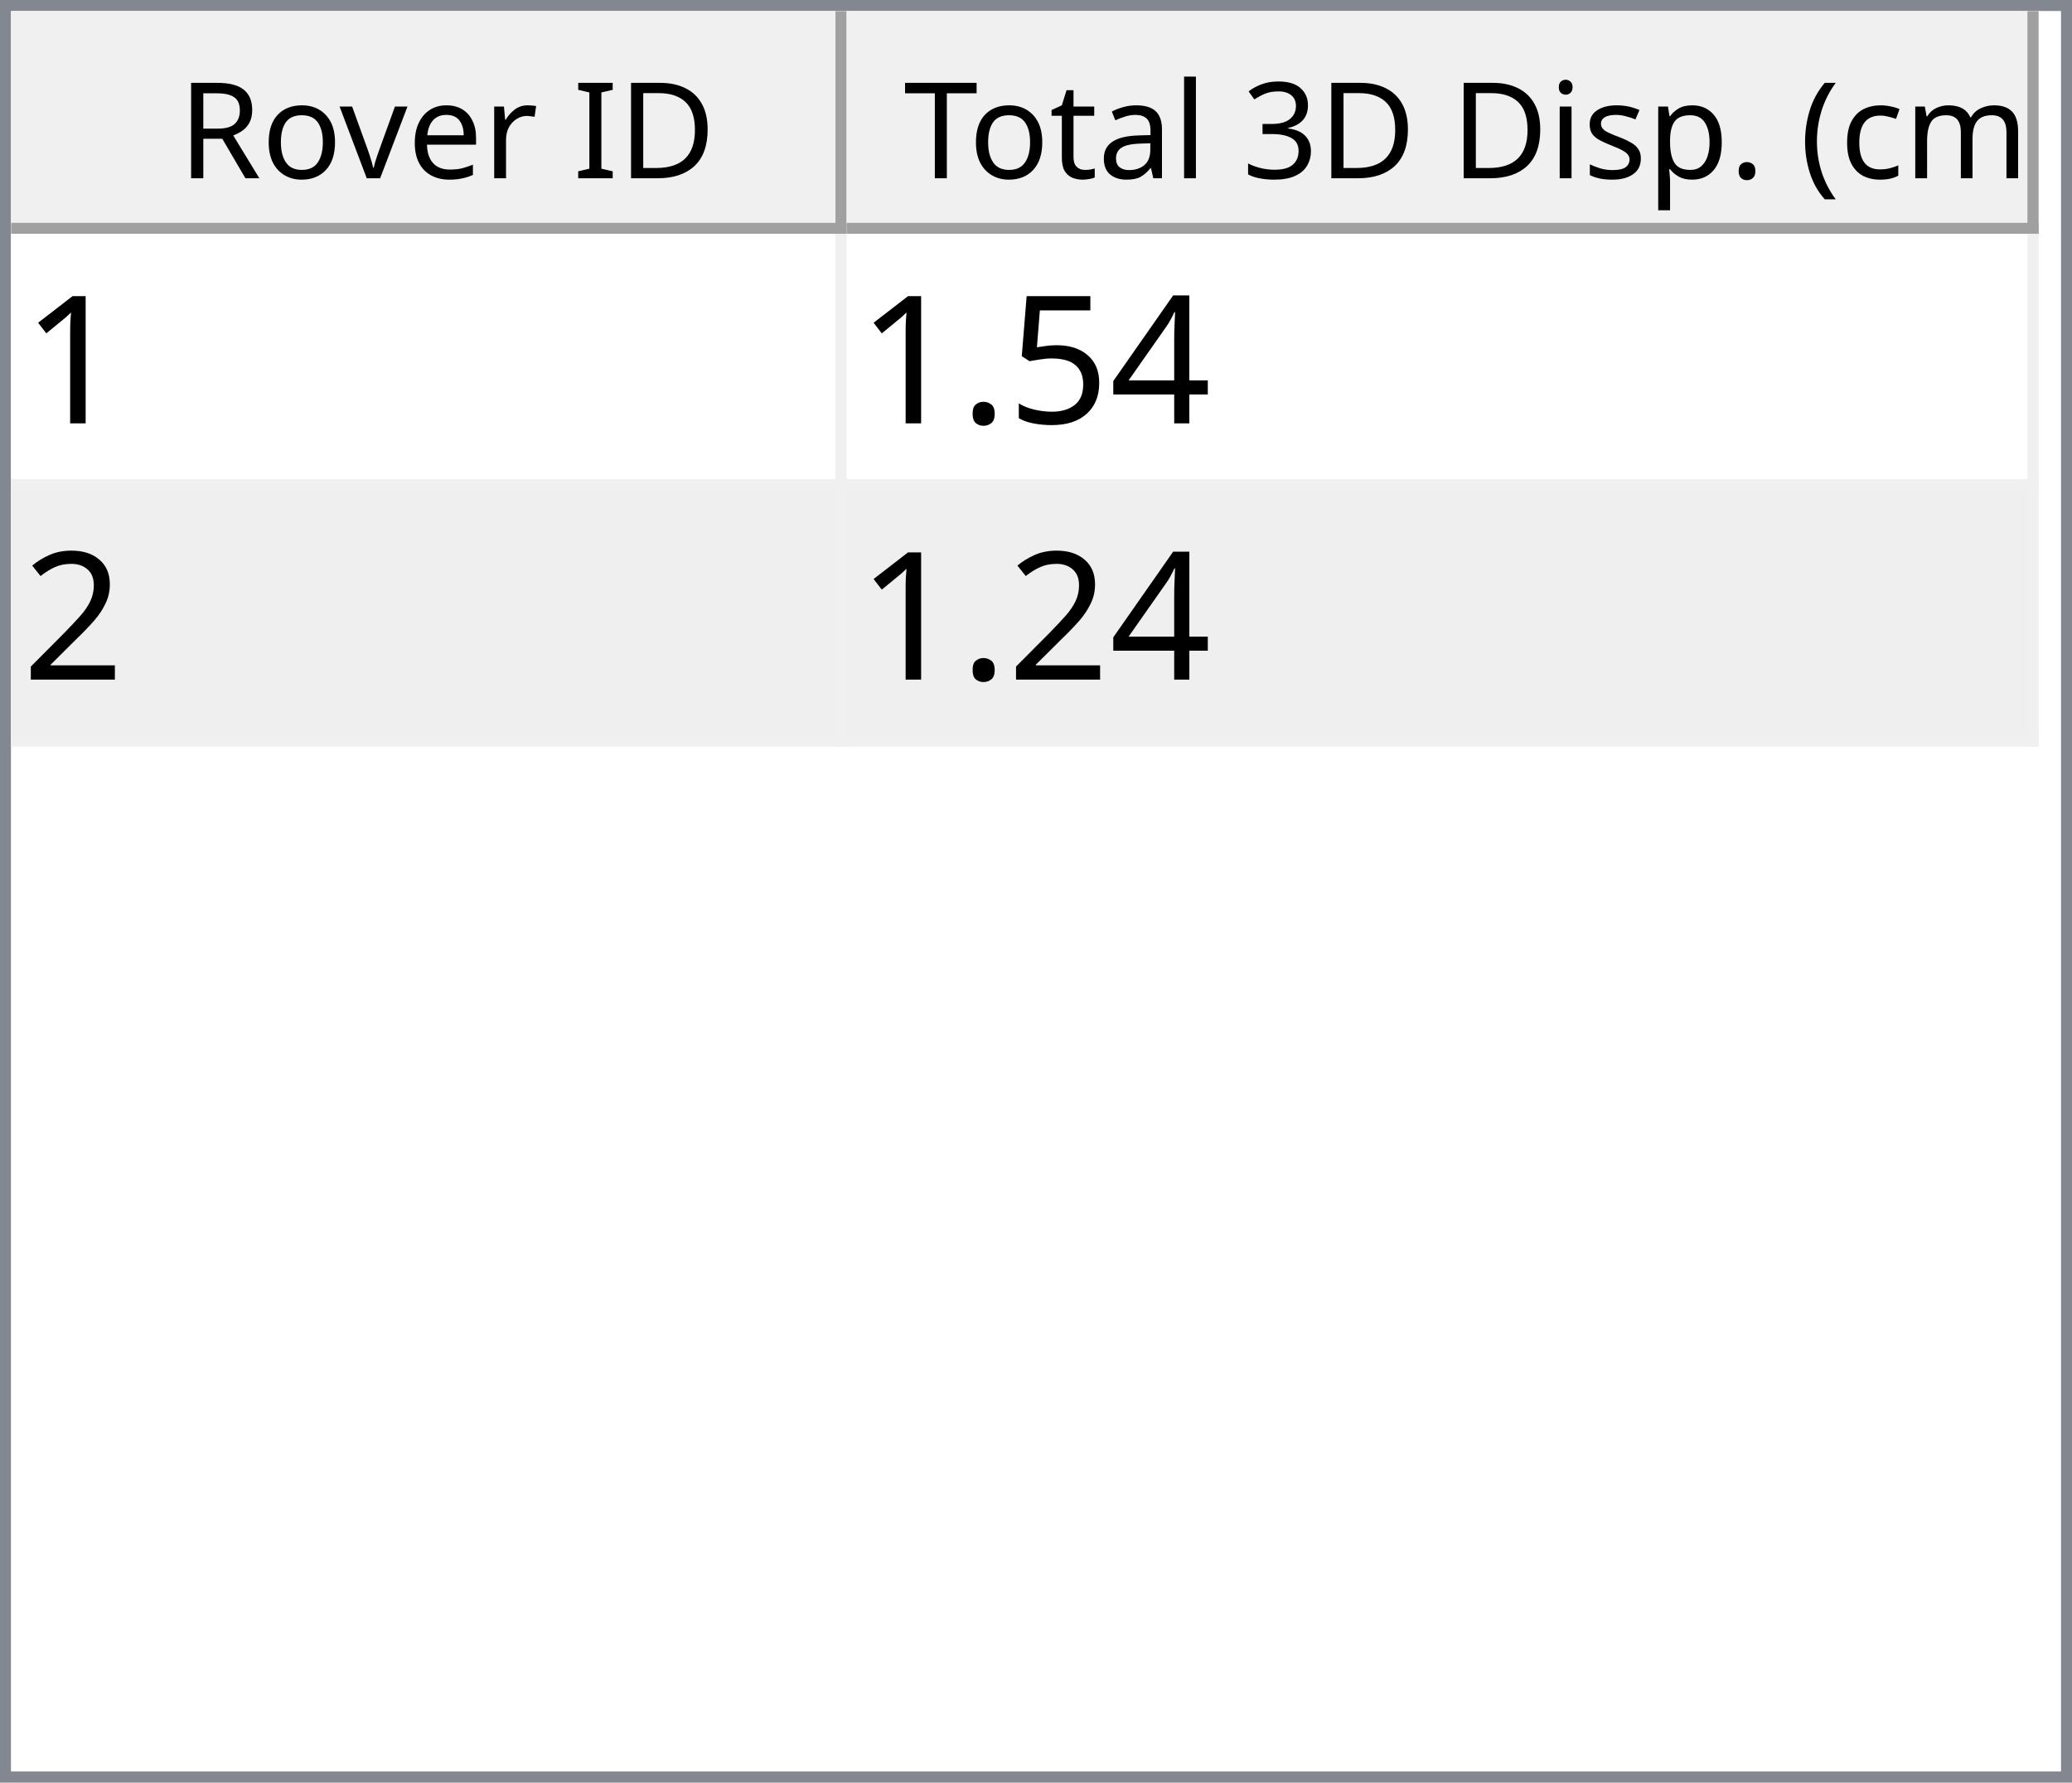
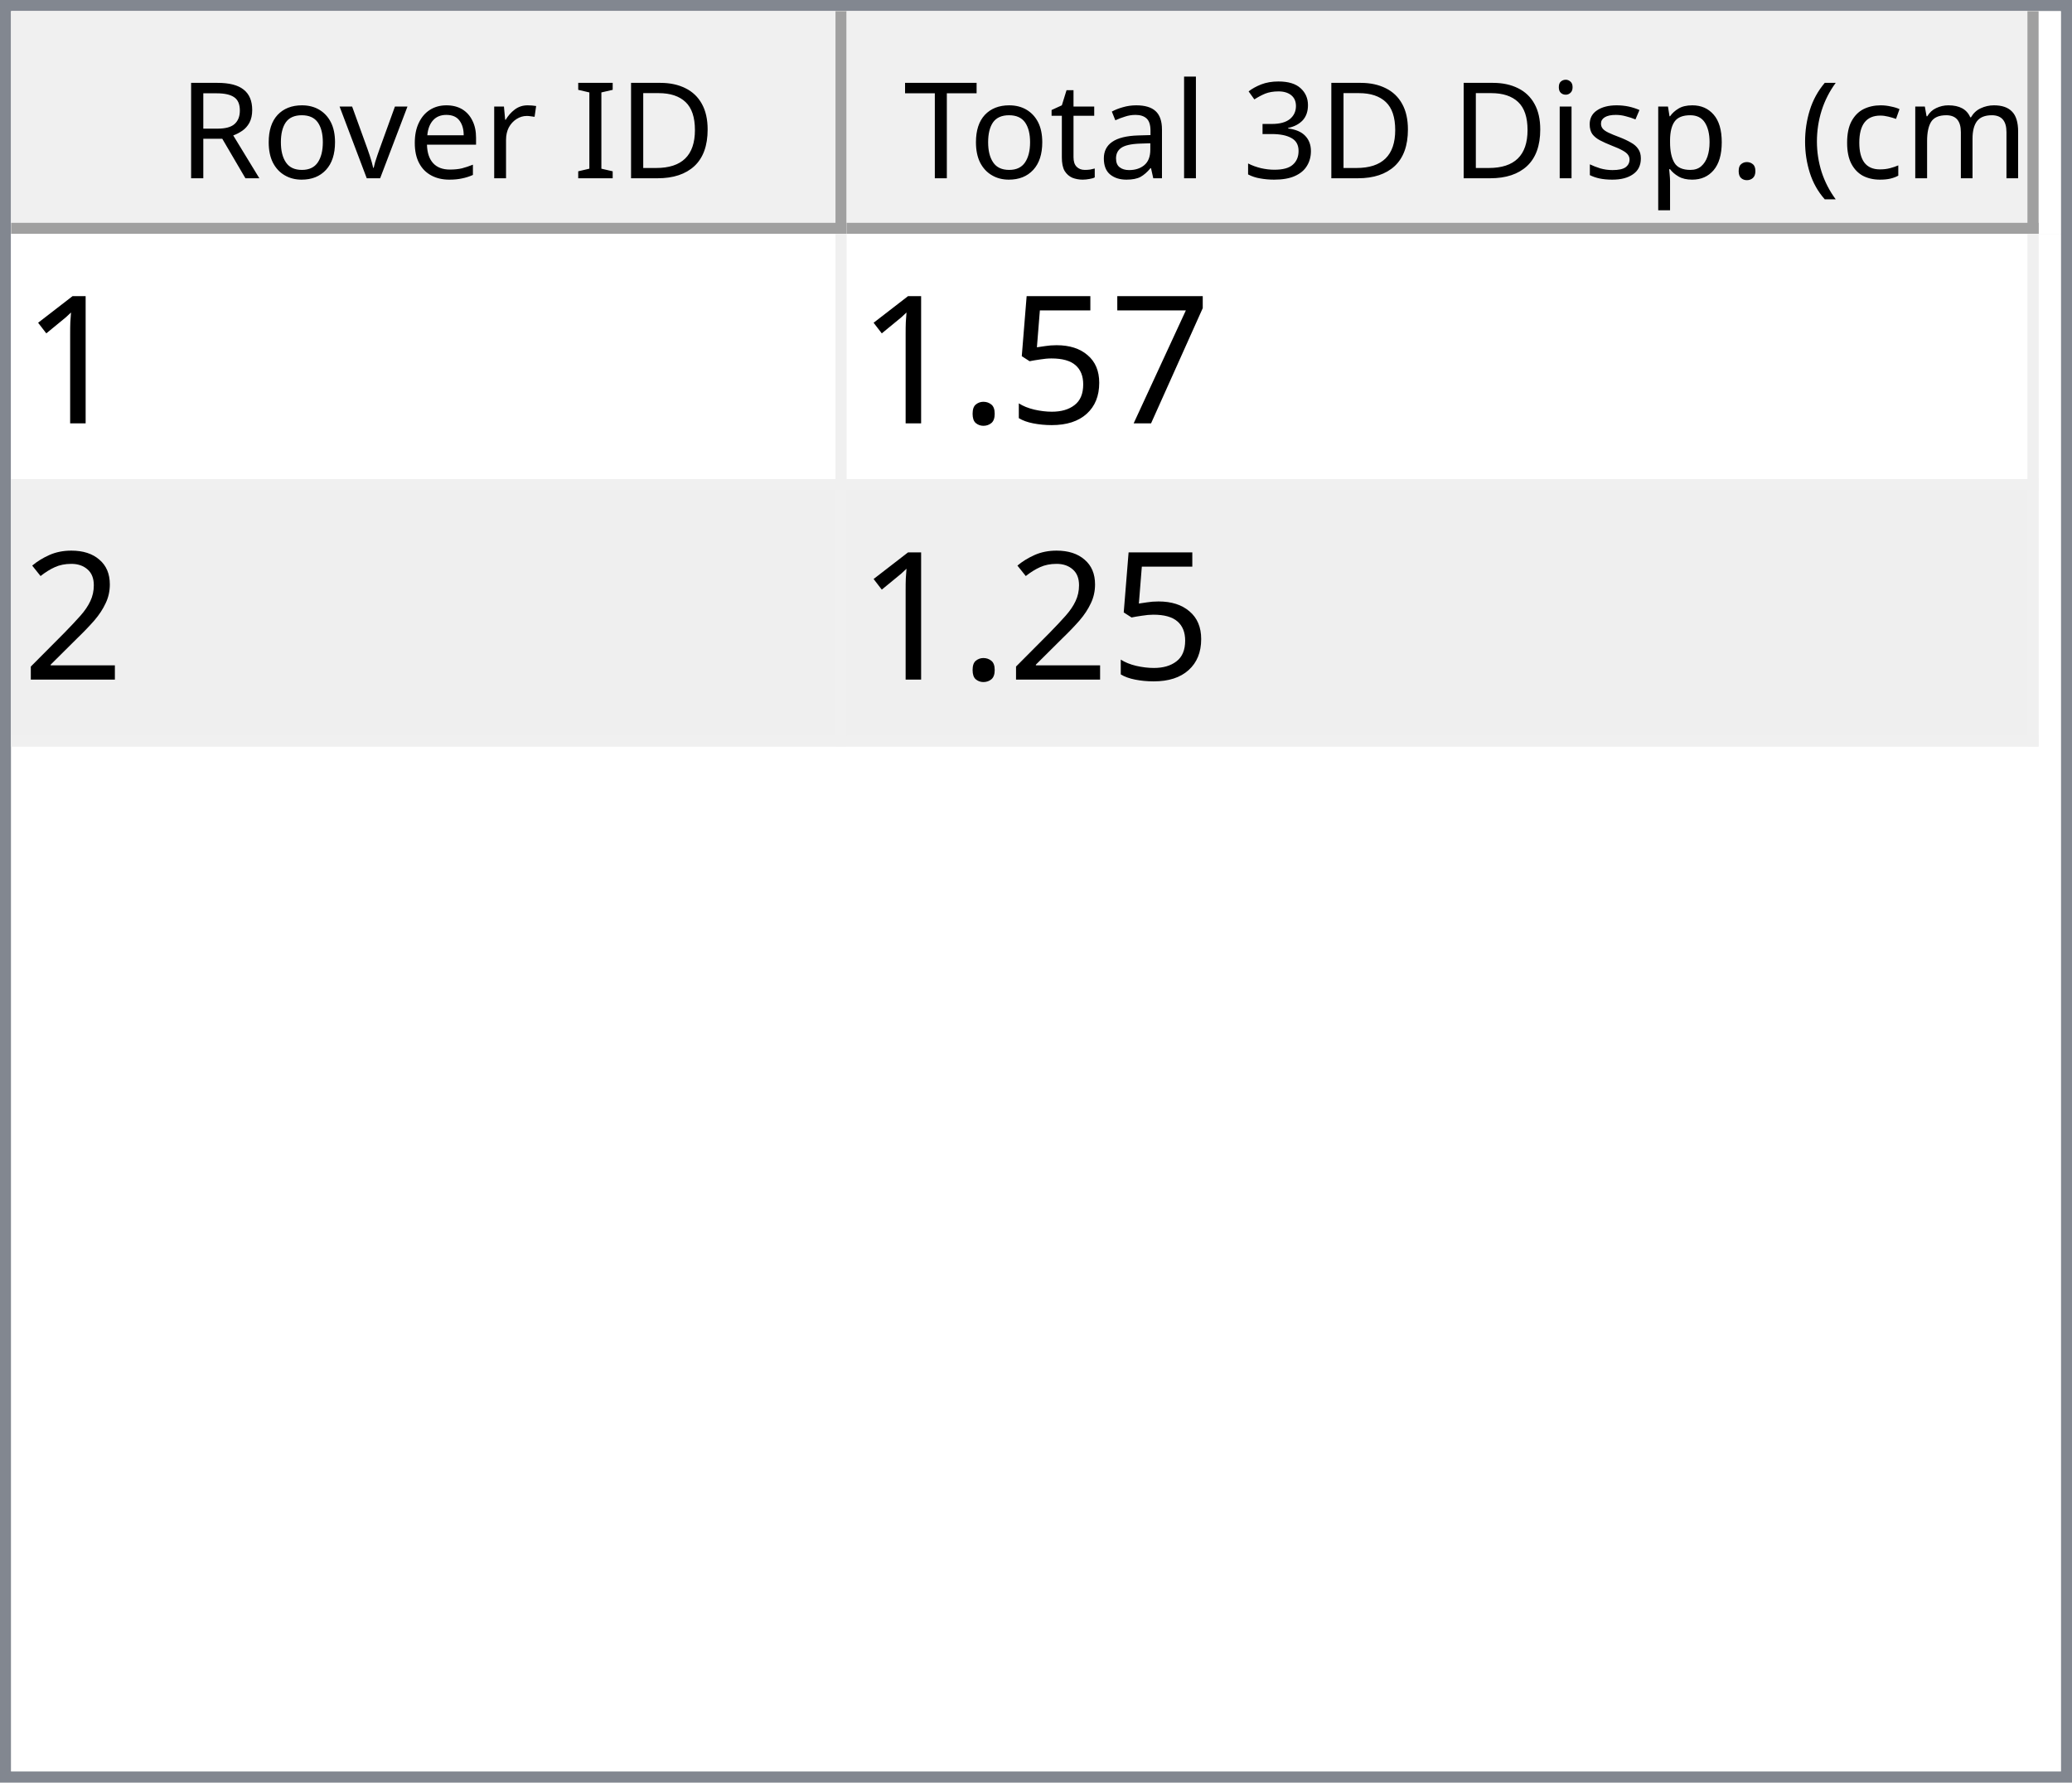
<svg xmlns="http://www.w3.org/2000/svg" style="fill-opacity:1; color-rendering:auto; color-interpolation:auto; text-rendering:auto; stroke:black; stroke-linecap:square; stroke-miterlimit:10; shape-rendering:auto; stroke-opacity:1; fill:black; stroke-dasharray:none; font-weight:normal; stroke-width:1; font-family:'Dialog'; font-style:normal; stroke-linejoin:miter; font-size:12px; stroke-dashoffset:0; image-rendering:auto;" width="186" height="160">
  <defs id="genericDefs" />
  <g>
    <defs id="defs1">
      <clipPath clipPathUnits="userSpaceOnUse" id="clipPath1">
        <path d="M0 0 L186 0 L186 160 L0 160 L0 0 Z" />
      </clipPath>
      <clipPath clipPathUnits="userSpaceOnUse" id="clipPath2">
        <path d="M0 0 L0 160 L186 160 L186 0 Z" />
      </clipPath>
      <clipPath clipPathUnits="userSpaceOnUse" id="clipPath3">
        <path d="M0 0 L0 20 L184 20 L184 0 Z" />
      </clipPath>
      <clipPath clipPathUnits="userSpaceOnUse" id="clipPath4">
        <path d="M0 0 L0 20 L75 20 L75 0 Z" />
      </clipPath>
      <clipPath clipPathUnits="userSpaceOnUse" id="clipPath5">
        <path d="M1 1 L1 19 L74 19 L74 1 Z" />
      </clipPath>
      <clipPath clipPathUnits="userSpaceOnUse" id="clipPath6">
        <path d="M0 0 L0 18 L73 18 L73 0 Z" />
      </clipPath>
      <clipPath clipPathUnits="userSpaceOnUse" id="clipPath7">
        <path d="M-0.5 -0.5 L-0.5 19.5 L74.5 19.5 L74.5 -0.5 Z" />
      </clipPath>
      <clipPath clipPathUnits="userSpaceOnUse" id="clipPath8">
        <path d="M0 0 L0 20 L107 20 L107 0 Z" />
      </clipPath>
      <clipPath clipPathUnits="userSpaceOnUse" id="clipPath9">
        <path d="M1 1 L1 19 L106 19 L106 1 Z" />
      </clipPath>
      <clipPath clipPathUnits="userSpaceOnUse" id="clipPath10">
        <path d="M0 0 L0 18 L105 18 L105 0 Z" />
      </clipPath>
      <clipPath clipPathUnits="userSpaceOnUse" id="clipPath11">
        <path d="M-0.5 -0.5 L-0.5 19.5 L106.5 19.5 L106.5 -0.5 Z" />
      </clipPath>
      <clipPath clipPathUnits="userSpaceOnUse" id="clipPath12">
        <path d="M0 0 L0 138 L184 138 L184 0 Z" />
      </clipPath>
      <clipPath clipPathUnits="userSpaceOnUse" id="clipPath13">
        <path d="M0 0 L0 46 L182 46 L182 0 Z" />
      </clipPath>
      <clipPath clipPathUnits="userSpaceOnUse" id="clipPath14">
        <path d="M-0.5 -0.5 L-0.5 45.5 L181.5 45.5 L181.5 -0.5 Z" />
      </clipPath>
      <clipPath clipPathUnits="userSpaceOnUse" id="clipPath15">
        <path d="M0 0 L0 22 L74 22 L74 0 Z" />
      </clipPath>
      <clipPath clipPathUnits="userSpaceOnUse" id="clipPath16">
        <path d="M0 0 L0 22 L106 22 L106 0 Z" />
      </clipPath>
      <font horiz-adv-x="64.551" id="font1">
        <font-face ascent="107.91" descent="25.098" units-per-em="100" style="font-style:normal; font-family:Segoe UI; font-weight:normal;" />
        <missing-glyph horiz-adv-x="64.551" d="M8.109 0 L8.109 68.266 L56.453 68.266 L56.453 0 L8.109 0 ZM15.328 7.234 L49.219 7.234 L49.219 61.031 L15.328 61.031 L15.328 7.234 Z" />
        <glyph unicode="D" horiz-adv-x="70.117" d="M9.188 0 L9.188 70.016 L28.516 70.016 Q65.531 70.016 65.531 35.891 Q65.531 19.672 55.25 9.836 Q44.969 0 27.734 0 L9.188 0 ZM17.391 62.594 L17.391 7.422 L27.828 7.422 Q41.609 7.422 49.273 14.797 Q56.938 22.172 56.938 35.688 Q56.938 62.594 28.328 62.594 L17.391 62.594 Z" />
        <glyph unicode="I" horiz-adv-x="26.611" d="M17.391 0 L9.188 0 L9.188 70.016 L17.391 70.016 L17.391 0 Z" />
        <glyph unicode=" " horiz-adv-x="27.393" d="" />
        <glyph unicode="r" horiz-adv-x="34.766" d="M34.188 41.891 Q32.078 43.5 28.125 43.5 Q23 43.5 19.555 38.672 Q16.109 33.844 16.109 25.484 L16.109 0 L8.109 0 L8.109 50 L16.109 50 L16.109 39.703 L16.312 39.703 Q18.016 44.969 21.531 47.922 Q25.047 50.875 29.391 50.875 Q32.516 50.875 34.188 50.203 L34.188 41.891 Z" />
        <glyph unicode="e" horiz-adv-x="52.295" d="M48.297 23 L12.984 23 Q13.188 14.656 17.484 10.109 Q21.781 5.562 29.297 5.562 Q37.75 5.562 44.828 11.141 L44.828 3.609 Q38.234 -1.172 27.391 -1.172 Q16.797 -1.172 10.742 5.641 Q4.688 12.453 4.688 24.812 Q4.688 36.469 11.305 43.82 Q17.922 51.172 27.734 51.172 Q37.547 51.172 42.922 44.828 Q48.297 38.484 48.297 27.203 L48.297 23 ZM40.094 29.781 Q40.047 36.719 36.75 40.578 Q33.453 44.438 27.594 44.438 Q21.922 44.438 17.969 40.383 Q14.016 36.328 13.094 29.781 L40.094 29.781 Z" />
        <glyph unicode="v" horiz-adv-x="47.9" d="M47.406 50 L27.484 0 L19.625 0 L0.688 50 L9.469 50 L22.172 13.672 Q23.578 9.672 23.922 6.688 L24.125 6.688 Q24.609 10.453 25.688 13.484 L38.969 50 L47.406 50 Z" />
        <glyph unicode="o" horiz-adv-x="58.594" d="M29 -1.172 Q17.922 -1.172 11.305 5.836 Q4.688 12.844 4.688 24.422 Q4.688 37.016 11.57 44.094 Q18.453 51.172 30.172 51.172 Q41.359 51.172 47.633 44.289 Q53.906 37.406 53.906 25.203 Q53.906 13.234 47.141 6.031 Q40.375 -1.172 29 -1.172 ZM29.594 44.438 Q21.875 44.438 17.383 39.188 Q12.891 33.938 12.891 24.703 Q12.891 15.828 17.43 10.695 Q21.969 5.562 29.594 5.562 Q37.359 5.562 41.531 10.594 Q45.703 15.625 45.703 24.906 Q45.703 34.281 41.531 39.359 Q37.359 44.438 29.594 44.438 Z" />
        <glyph unicode="R" horiz-adv-x="59.814" d="M59.375 0 L49.609 0 L37.891 19.625 Q36.281 22.359 34.766 24.289 Q33.25 26.219 31.664 27.438 Q30.078 28.656 28.25 29.219 Q26.422 29.781 24.125 29.781 L17.391 29.781 L17.391 0 L9.188 0 L9.188 70.016 L30.078 70.016 Q34.672 70.016 38.555 68.867 Q42.438 67.719 45.289 65.375 Q48.141 63.031 49.758 59.547 Q51.375 56.062 51.375 51.375 Q51.375 47.703 50.273 44.656 Q49.172 41.609 47.148 39.211 Q45.125 36.812 42.266 35.133 Q39.406 33.453 35.844 32.516 L35.844 32.328 Q37.594 31.547 38.891 30.547 Q40.188 29.547 41.359 28.18 Q42.531 26.812 43.68 25.078 Q44.828 23.344 46.234 21.047 L59.375 0 ZM17.391 62.594 L17.391 37.203 L28.516 37.203 Q31.594 37.203 34.203 38.133 Q36.812 39.062 38.719 40.797 Q40.625 42.531 41.703 45.047 Q42.781 47.562 42.781 50.688 Q42.781 56.297 39.141 59.445 Q35.5 62.594 28.609 62.594 L17.391 62.594 Z" />
        <glyph unicode=")" horiz-adv-x="30.176" d="M8.297 -15.922 L1.172 -15.922 Q16.406 2.344 16.406 26.812 Q16.406 51.469 1.078 70.016 L8.297 70.016 Q23.531 52.156 23.531 26.703 Q23.531 1.375 8.297 -15.922 Z" />
        <glyph unicode="m" horiz-adv-x="86.133" d="M79.109 0 L71.094 0 L71.094 28.719 Q71.094 37.016 68.531 40.727 Q65.969 44.438 59.906 44.438 Q54.781 44.438 51.195 39.75 Q47.609 35.062 47.609 28.516 L47.609 0 L39.594 0 L39.594 29.688 Q39.594 44.438 28.219 44.438 Q22.953 44.438 19.531 40.016 Q16.109 35.594 16.109 28.516 L16.109 0 L8.109 0 L8.109 50 L16.109 50 L16.109 42.094 L16.312 42.094 Q21.625 51.172 31.844 51.172 Q36.969 51.172 40.773 48.312 Q44.578 45.453 46 40.828 Q51.562 51.172 62.594 51.172 Q79.109 51.172 79.109 30.812 L79.109 0 Z" />
        <glyph unicode="c" horiz-adv-x="46.191" d="M42.188 2.297 Q36.422 -1.172 28.516 -1.172 Q17.828 -1.172 11.258 5.789 Q4.688 12.75 4.688 23.828 Q4.688 36.188 11.766 43.68 Q18.844 51.172 30.672 51.172 Q37.25 51.172 42.281 48.734 L42.281 40.531 Q36.719 44.438 30.375 44.438 Q22.703 44.438 17.797 38.945 Q12.891 33.453 12.891 24.516 Q12.891 15.719 17.508 10.641 Q22.125 5.562 29.891 5.562 Q36.422 5.562 42.188 9.906 L42.188 2.297 Z" />
        <glyph unicode="(" horiz-adv-x="30.176" d="M29.109 -15.922 L21.969 -15.922 Q6.844 1.375 6.844 26.703 Q6.844 52.156 21.969 70.016 L29.203 70.016 Q13.875 51.469 13.875 26.812 Q13.875 2.344 29.109 -15.922 Z" />
        <glyph unicode="." horiz-adv-x="21.68" d="M10.891 -1.078 Q8.641 -1.078 7.055 0.539 Q5.469 2.156 5.469 4.391 Q5.469 6.641 7.055 8.273 Q8.641 9.906 10.891 9.906 Q13.188 9.906 14.797 8.273 Q16.406 6.641 16.406 4.391 Q16.406 2.156 14.797 0.539 Q13.188 -1.078 10.891 -1.078 Z" />
        <glyph unicode="p" horiz-adv-x="58.789" d="M16.312 7.234 L16.109 7.234 L16.109 -23 L8.109 -23 L8.109 50 L16.109 50 L16.109 41.219 L16.312 41.219 Q22.219 51.172 33.594 51.172 Q43.266 51.172 48.688 44.461 Q54.109 37.75 54.109 26.469 Q54.109 13.922 48 6.375 Q41.891 -1.172 31.297 -1.172 Q21.578 -1.172 16.312 7.234 ZM16.109 27.391 L16.109 20.406 Q16.109 14.203 20.141 9.883 Q24.172 5.562 30.375 5.562 Q37.641 5.562 41.773 11.133 Q45.906 16.703 45.906 26.609 Q45.906 34.969 42.047 39.703 Q38.188 44.438 31.594 44.438 Q24.609 44.438 20.359 39.578 Q16.109 34.719 16.109 27.391 Z" />
        <glyph unicode="s" horiz-adv-x="42.432" d="M5.078 1.812 L5.078 10.406 Q11.625 5.562 19.484 5.562 Q30.031 5.562 30.031 12.594 Q30.031 14.594 29.125 15.992 Q28.219 17.391 26.68 18.461 Q25.141 19.531 23.07 20.383 Q21 21.234 18.609 22.172 Q15.281 23.484 12.766 24.828 Q10.25 26.172 8.57 27.859 Q6.891 29.547 6.031 31.695 Q5.172 33.844 5.172 36.719 Q5.172 40.234 6.789 42.945 Q8.406 45.656 11.086 47.484 Q13.766 49.312 17.211 50.242 Q20.656 51.172 24.312 51.172 Q30.812 51.172 35.938 48.922 L35.938 40.828 Q30.422 44.438 23.25 44.438 Q21 44.438 19.195 43.922 Q17.391 43.406 16.094 42.477 Q14.797 41.547 14.086 40.258 Q13.375 38.969 13.375 37.406 Q13.375 35.453 14.086 34.133 Q14.797 32.812 16.164 31.789 Q17.531 30.766 19.484 29.938 Q21.438 29.109 23.922 28.125 Q27.25 26.859 29.883 25.516 Q32.516 24.172 34.375 22.484 Q36.234 20.797 37.234 18.602 Q38.234 16.406 38.234 13.375 Q38.234 9.672 36.602 6.938 Q34.969 4.203 32.234 2.398 Q29.5 0.594 25.93 -0.289 Q22.359 -1.172 18.453 -1.172 Q10.75 -1.172 5.078 1.812 Z" />
        <glyph unicode="i" horiz-adv-x="24.219" d="M12.203 62.703 Q10.062 62.703 8.547 64.164 Q7.031 65.625 7.031 67.875 Q7.031 70.125 8.547 71.609 Q10.062 73.094 12.203 73.094 Q14.406 73.094 15.945 71.609 Q17.484 70.125 17.484 67.875 Q17.484 65.719 15.945 64.211 Q14.406 62.703 12.203 62.703 ZM16.109 0 L8.109 0 L8.109 50 L16.109 50 L16.109 0 Z" />
        <glyph unicode="3" horiz-adv-x="53.906" d="M46.531 19.828 Q46.531 15.094 44.75 11.211 Q42.969 7.328 39.719 4.57 Q36.469 1.812 31.93 0.297 Q27.391 -1.219 21.922 -1.219 Q11.922 -1.219 6 2.594 L6 11.188 Q13.094 5.609 22.219 5.609 Q25.875 5.609 28.828 6.539 Q31.781 7.469 33.906 9.227 Q36.031 10.984 37.18 13.477 Q38.328 15.969 38.328 19.094 Q38.328 32.812 18.797 32.812 L12.984 32.812 L12.984 39.594 L18.5 39.594 Q35.797 39.594 35.797 52.484 Q35.797 64.406 22.609 64.406 Q15.188 64.406 8.688 59.422 L8.688 67.188 Q15.375 71.188 24.609 71.188 Q29 71.188 32.57 69.969 Q36.141 68.75 38.68 66.555 Q41.219 64.359 42.609 61.281 Q44 58.203 44 54.5 Q44 40.672 30.031 36.719 L30.031 36.531 Q33.594 36.141 36.625 34.797 Q39.656 33.453 41.852 31.305 Q44.047 29.156 45.289 26.25 Q46.531 23.344 46.531 19.828 Z" />
        <glyph unicode="l" horiz-adv-x="24.219" d="M16.109 0 L8.109 0 L8.109 74.031 L16.109 74.031 L16.109 0 Z" />
        <glyph unicode="a" horiz-adv-x="50.879" d="M43.891 0 L35.891 0 L35.891 7.812 L35.688 7.812 Q30.469 -1.172 20.312 -1.172 Q12.844 -1.172 8.617 2.781 Q4.391 6.734 4.391 13.281 Q4.391 27.297 20.906 29.594 L35.891 31.688 Q35.891 44.438 25.594 44.438 Q16.547 44.438 9.281 38.281 L9.281 46.484 Q16.656 51.172 26.266 51.172 Q43.891 51.172 43.891 32.516 L43.891 0 ZM35.891 25.297 L23.828 23.641 Q18.266 22.859 15.43 20.875 Q12.594 18.891 12.594 13.875 Q12.594 10.203 15.211 7.883 Q17.828 5.562 22.172 5.562 Q28.125 5.562 32.008 9.742 Q35.891 13.922 35.891 20.312 L35.891 25.297 Z" />
        <glyph unicode="t" horiz-adv-x="33.887" d="M31.297 0.484 Q28.469 -1.078 23.828 -1.078 Q10.688 -1.078 10.688 13.578 L10.688 43.172 L2.094 43.172 L2.094 50 L10.688 50 L10.688 62.203 L18.703 64.797 L18.703 50 L31.297 50 L31.297 43.172 L18.703 43.172 L18.703 14.984 Q18.703 9.969 20.414 7.82 Q22.125 5.672 26.078 5.672 Q29.109 5.672 31.297 7.328 L31.297 0.484 Z" />
        <glyph unicode="T" horiz-adv-x="52.393" d="M50.594 62.594 L30.375 62.594 L30.375 0 L22.172 0 L22.172 62.594 L2 62.594 L2 70.016 L50.594 70.016 L50.594 62.594 Z" />
      </font>
      <font horiz-adv-x="75.0" id="font2">
        <font-face ascent="100.537" descent="21.973" units-per-em="100" style="font-style:normal; font-family:sans-serif; font-weight:normal;" />
        <missing-glyph horiz-adv-x="75.0" d="M12.5 0 L12.5 62.5 L62.5 62.5 L62.5 0 L12.5 0 ZM14.062 1.562 L60.938 1.562 L60.938 60.938 L14.062 60.938 L14.062 1.562 Z" />
        <glyph unicode="1" horiz-adv-x="55.615" d="M37.25 0 L28.469 0 L28.469 56 Q25.297 52.984 20.141 49.953 Q14.984 46.922 10.891 45.406 L10.891 53.906 Q18.266 57.375 23.781 62.305 Q29.297 67.234 31.594 71.875 L37.25 71.875 L37.25 0 Z" />
-         <glyph unicode="4" horiz-adv-x="55.615" d="M32.328 0 L32.328 17.141 L1.266 17.141 L1.266 25.203 L33.938 71.578 L41.109 71.578 L41.109 25.203 L50.781 25.203 L50.781 17.141 L41.109 17.141 L41.109 0 L32.328 0 ZM32.328 25.203 L32.328 57.469 L9.906 25.203 L32.328 25.203 Z" />
+         <glyph unicode="7" horiz-adv-x="55.615" d="M4.734 62.203 L4.734 70.656 L51.078 70.656 L51.078 63.812 Q44.234 56.547 37.523 44.484 Q30.812 32.422 27.156 19.672 Q24.516 10.688 23.781 0 L14.75 0 Q14.891 8.453 18.062 20.414 Q21.234 32.375 27.172 43.484 Q33.109 54.594 39.797 62.203 L4.734 62.203 Z" />
        <glyph unicode="5" horiz-adv-x="55.615" d="M4.156 18.75 L13.375 19.531 Q14.406 12.797 18.141 9.398 Q21.875 6 27.156 6 Q33.5 6 37.891 10.789 Q42.281 15.578 42.281 23.484 Q42.281 31 38.062 35.352 Q33.844 39.703 27 39.703 Q22.75 39.703 19.336 37.773 Q15.922 35.844 13.969 32.766 L5.719 33.844 L12.641 70.609 L48.25 70.609 L48.25 62.203 L19.672 62.203 L15.828 42.969 Q22.266 47.469 29.344 47.469 Q38.719 47.469 45.164 40.969 Q51.609 34.469 51.609 24.266 Q51.609 14.547 45.953 7.469 Q39.062 -1.219 27.156 -1.219 Q17.391 -1.219 11.211 4.25 Q5.031 9.719 4.156 18.75 Z" />
        <glyph unicode="." horiz-adv-x="27.783" d="M9.078 0 L9.078 10.016 L19.094 10.016 L19.094 0 L9.078 0 Z" />
        <glyph unicode="2" horiz-adv-x="55.615" d="M50.344 8.453 L50.344 0 L3.031 0 Q2.938 3.172 4.047 6.109 Q5.859 10.938 9.836 15.625 Q13.812 20.312 21.344 26.469 Q33.016 36.031 37.117 41.625 Q41.219 47.219 41.219 52.203 Q41.219 57.422 37.477 61.008 Q33.734 64.594 27.734 64.594 Q21.391 64.594 17.578 60.789 Q13.766 56.984 13.719 50.25 L4.688 51.172 Q5.609 61.281 11.664 66.578 Q17.719 71.875 27.938 71.875 Q38.234 71.875 44.242 66.164 Q50.25 60.453 50.25 52 Q50.25 47.703 48.492 43.555 Q46.734 39.406 42.656 34.812 Q38.578 30.219 29.109 22.219 Q21.188 15.578 18.945 13.211 Q16.703 10.844 15.234 8.453 L50.344 8.453 Z" />
      </font>
    </defs>
    <g style="fill:white; stroke:white;">
      <rect x="0" y="0" width="186" style="clip-path:url(#clipPath1); stroke:none;" height="160" />
    </g>
    <g style="fill:white; text-rendering:optimizeSpeed; color-rendering:optimizeSpeed; image-rendering:optimizeSpeed; shape-rendering:crispEdges; stroke:white; color-interpolation:sRGB;">
      <rect x="0" width="186" height="160" y="0" style="stroke:none;" />
      <path style="stroke:none;" d="M0 160 L186 160 L186 0 L0 0 Z" />
    </g>
    <g style="fill:rgb(240,240,240); font-family:'Segoe UI'; stroke:rgb(240,240,240);">
      <rect x="0" y="0" width="186" style="clip-path:url(#clipPath2); stroke:none;" height="160" />
    </g>
    <g style="fill:rgb(130,135,144); font-family:'Segoe UI'; stroke:rgb(130,135,144);">
      <path d="M0 0 L186 0 L186 160 L0 160 L0 0 ZM1 1 L185 1 L185 159 L1 159 L1 1 Z" style="fill-rule:evenodd; clip-path:url(#clipPath2); stroke:none;" />
    </g>
    <g style="fill:white; font-family:'Segoe UI'; stroke:white;" transform="translate(1,1)">
      <rect x="0" y="0" width="184" style="clip-path:url(#clipPath3); stroke:none;" height="20" />
    </g>
    <g style="fill:rgb(240,240,240); font-family:'Segoe UI'; stroke:rgb(240,240,240);" transform="translate(1,1)">
      <rect x="0" y="0" width="75" style="clip-path:url(#clipPath4); stroke:none;" height="20" />
    </g>
    <g style="font-family:'Segoe UI';" transform="translate(2,2)">
      <text x="14" xml:space="preserve" y="14" style="clip-path:url(#clipPath6); stroke:none;">Rover ID</text>
    </g>
    <g style="fill:rgb(160,160,160); font-family:'Segoe UI'; stroke:rgb(160,160,160); stroke-linejoin:bevel;" transform="translate(1.5,1.5)">
      <line x1="74" x2="74" y1="0" style="fill:none; clip-path:url(#clipPath7);" y2="19" />
    </g>
    <g style="fill:rgb(160,160,160); font-family:'Segoe UI'; stroke:rgb(160,160,160); stroke-linejoin:bevel;" transform="matrix(1,0,0,1,1,1) translate(0.5,0.5)">
      <line x1="0" x2="74" y1="19" style="fill:none; clip-path:url(#clipPath7);" y2="19" />
    </g>
    <g style="fill:rgb(240,240,240); font-family:'Segoe UI'; stroke:rgb(240,240,240);" transform="translate(76,1)">
      <rect x="0" y="0" width="107" style="clip-path:url(#clipPath8); stroke:none;" height="20" />
    </g>
    <g style="font-family:'Segoe UI';" transform="translate(77,2)">
      <text x="1" xml:space="preserve" y="14" style="clip-path:url(#clipPath10); stroke:none;"> Total 3D Disp. (cm)</text>
    </g>
    <g style="fill:rgb(160,160,160); font-family:'Segoe UI'; stroke:rgb(160,160,160); stroke-linejoin:bevel;" transform="translate(76.5,1.5)">
      <line x1="106" x2="106" y1="0" style="fill:none; clip-path:url(#clipPath11);" y2="19" />
    </g>
    <g style="fill:rgb(160,160,160); font-family:'Segoe UI'; stroke:rgb(160,160,160); stroke-linejoin:bevel;" transform="matrix(1,0,0,1,76,1) translate(0.5,0.5)">
      <line x1="0" x2="106" y1="19" style="fill:none; clip-path:url(#clipPath11);" y2="19" />
    </g>
    <g style="fill:white; font-family:'Segoe UI'; stroke:white;" transform="translate(1,21)">
      <rect x="0" y="0" width="184" style="clip-path:url(#clipPath12); stroke:none;" height="138" />
    </g>
    <g style="fill:rgb(240,240,240); font-size:16px; font-family:sans-serif; stroke:rgb(240,240,240);" transform="translate(1,21)">
      <rect x="0" y="0" width="182" style="clip-path:url(#clipPath13); stroke:none;" height="46" />
      <line transform="translate(0.5,0.5)" x1="0" x2="181" y1="22" style="clip-path:url(#clipPath14); fill:none; stroke-linejoin:bevel;" y2="22" />
    </g>
    <g transform="matrix(1,0,0,1,1,21) translate(0.5,0.5)" style="fill:rgb(240,240,240); font-size:16px; font-family:sans-serif; stroke:rgb(240,240,240); stroke-linejoin:bevel;">
      <line x1="0" x2="181" y1="45" style="fill:none; clip-path:url(#clipPath14);" y2="45" />
    </g>
    <g transform="matrix(1,0,0,1,1,21) translate(0.5,0.5)" style="fill:rgb(240,240,240); font-size:16px; font-family:sans-serif; stroke:rgb(240,240,240); stroke-linejoin:bevel;">
      <line x1="74" x2="74" y1="0" style="fill:none; clip-path:url(#clipPath14);" y2="45" />
    </g>
    <g transform="matrix(1,0,0,1,1,21) translate(0.5,0.5)" style="fill:rgb(240,240,240); font-size:16px; font-family:sans-serif; stroke:rgb(240,240,240); stroke-linejoin:bevel;">
      <line x1="181" x2="181" y1="0" style="fill:none; clip-path:url(#clipPath14);" y2="45" />
    </g>
    <g style="fill:white; font-size:16px; font-family:sans-serif; stroke:white;" transform="matrix(1,0,0,1,1,21)">
      <rect x="0" y="0" width="74" style="clip-path:url(#clipPath15); stroke:none;" height="22" />
      <text x="1" y="17" style="fill:black; clip-path:url(#clipPath15); stroke:none;" xml:space="preserve">1</text>
    </g>
    <g style="fill:white; font-size:16px; font-family:sans-serif; stroke:white;" transform="matrix(1,0,0,1,1,21) translate(75,0)">
      <rect x="0" y="0" width="106" style="clip-path:url(#clipPath16); stroke:none;" height="22" />
-       <text x="1" y="17" style="fill:black; clip-path:url(#clipPath16); stroke:none;" xml:space="preserve">1.54</text>
+       <text x="1" y="17" style="fill:black; clip-path:url(#clipPath16); stroke:none;" xml:space="preserve">1.57</text>
    </g>
    <g style="fill:rgb(239,239,239); font-size:16px; font-family:sans-serif; stroke:rgb(239,239,239);" transform="matrix(1,0,0,1,1,21) translate(0,23)">
      <rect x="0" y="0" width="74" style="clip-path:url(#clipPath15); stroke:none;" height="22" />
      <text x="1" y="17" style="fill:black; clip-path:url(#clipPath15); stroke:none;" xml:space="preserve">2</text>
    </g>
    <g style="fill:rgb(239,239,239); font-size:16px; font-family:sans-serif; stroke:rgb(239,239,239);" transform="matrix(1,0,0,1,1,21) translate(75,23)">
      <rect x="0" y="0" width="106" style="clip-path:url(#clipPath16); stroke:none;" height="22" />
-       <text x="1" y="17" style="fill:black; clip-path:url(#clipPath16); stroke:none;" xml:space="preserve">1.24</text>
+       <text x="1" y="17" style="fill:black; clip-path:url(#clipPath16); stroke:none;" xml:space="preserve">1.25</text>
    </g>
  </g>
</svg>
